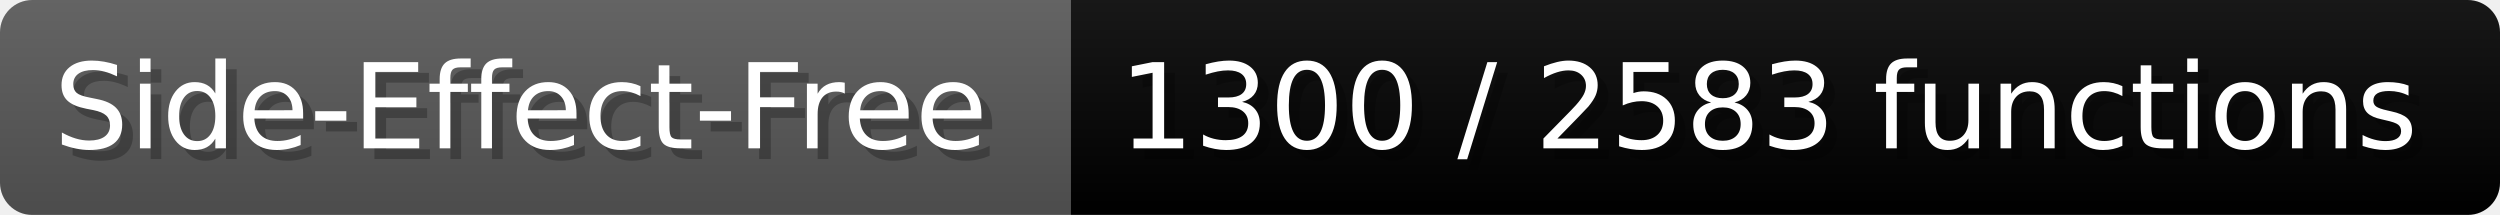
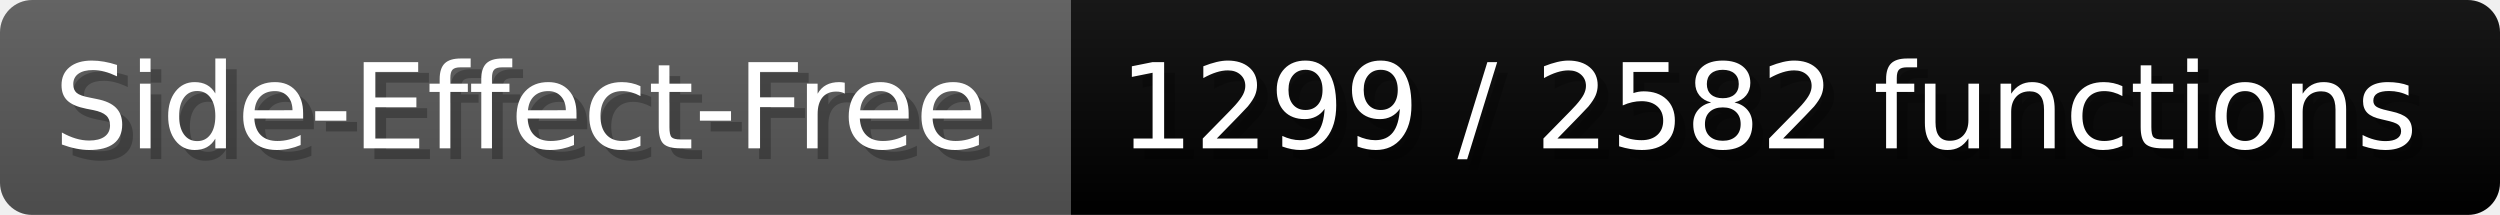
- <svg xmlns="http://www.w3.org/2000/svg" width="232.6" height="20" viewBox="0 0 2326 200" role="img" aria-label="Side-Effect-Free: 1300 / 2583 functions">
+ <svg xmlns="http://www.w3.org/2000/svg" width="232.6" height="20" viewBox="0 0 2326 200" role="img" aria-label="Side-Effect-Free: 1299 / 2582 functions">
  <linearGradient id="a" x2="0" y2="100%">
    <stop offset="0" stop-opacity=".1" stop-color="#EEE" />
    <stop offset="1" stop-opacity=".1" />
  </linearGradient>
  <mask id="m">
    <rect width="2326" height="200" rx="30" fill="#FFF" />
  </mask>
  <g mask="url(#m)">
    <rect width="996" height="200" fill="#555" />
    <rect width="1330" height="200" fill="#success" x="996" />
    <rect width="2326" height="200" fill="url(#a)" />
  </g>
  <g aria-hidden="true" fill="#fff" text-anchor="start" font-family="Verdana,DejaVu Sans,sans-serif" font-size="110">
    <text x="60" y="148" textLength="896" fill="#000" opacity="0.25">Side-Effect-Free</text>
    <text x="50" y="138" textLength="896">Side-Effect-Free</text>
-     <text x="1051" y="148" textLength="1230" fill="#000" opacity="0.25">1300 / 2583 functions</text>
-     <text x="1041" y="138" textLength="1230">1300 / 2583 functions</text>
+     <text x="1051" y="148" textLength="1230" fill="#000" opacity="0.25">1299 / 2582 functions</text>
+     <text x="1041" y="138" textLength="1230">1299 / 2582 functions</text>
  </g>
</svg>
